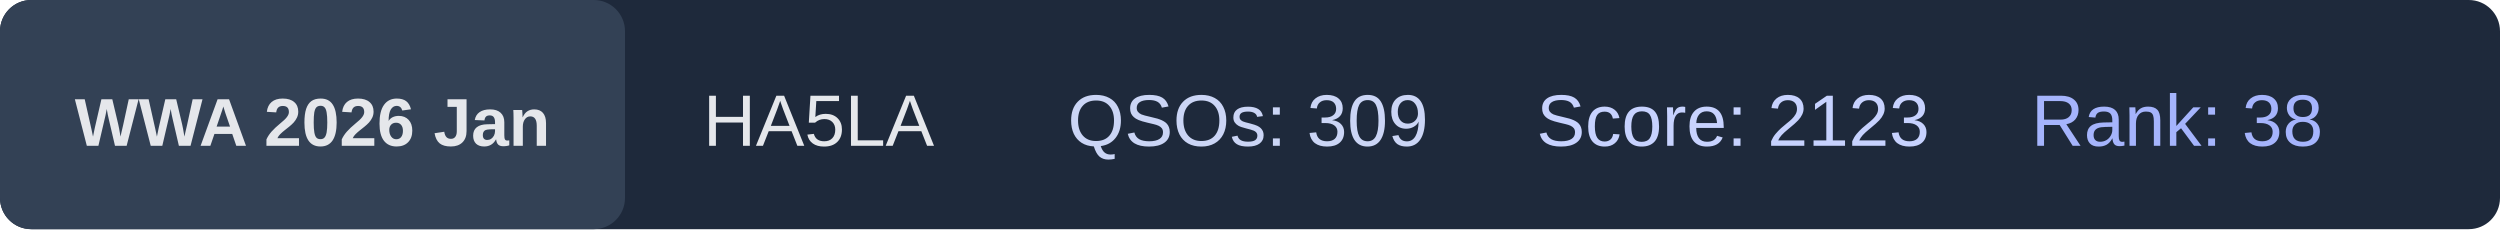
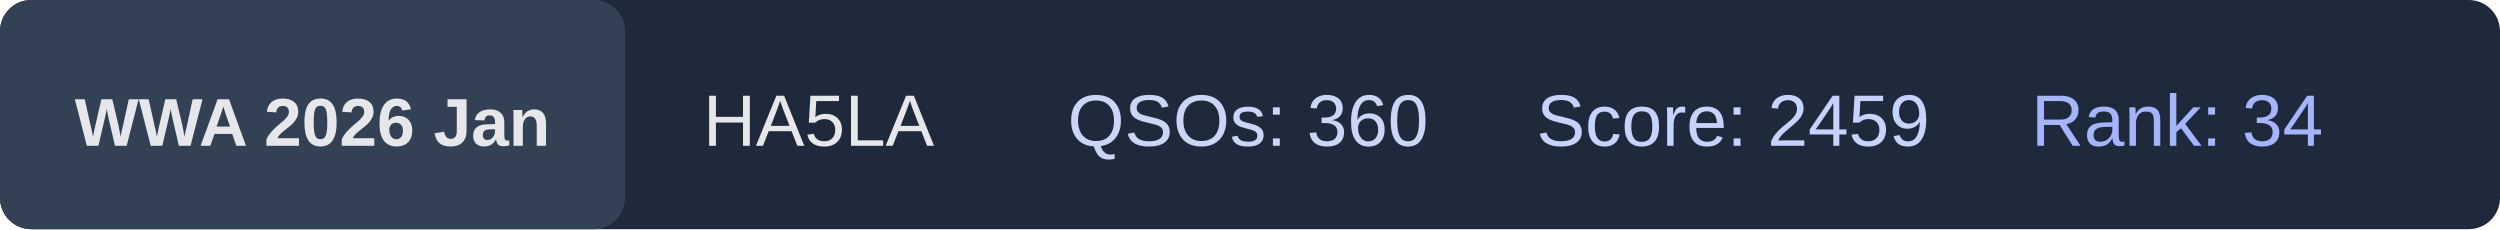
<svg xmlns="http://www.w3.org/2000/svg" width="480" height="44">
  <rect x="0" y="0" width="480" height="44" rx="6" fill="#1e293b" />
  <rect x="0" y="0" width="120" height="44" rx="6" fill="#334155" />
  <text x="60" y="28" text-anchor="middle" font-family="Arial, Helvetica, sans-serif" font-size="13" font-weight="bold" fill="#e5e7eb">
    WWA 2026 Jan
  </text>
  <text x="135" y="28" font-family="Arial, Helvetica, sans-serif" font-size="14" fill="#e5e7eb">
    HA5LA
  </text>
  <text x="205" y="28" font-family="Arial, Helvetica, sans-serif" font-size="14" fill="#cbd5f5">
-     QSOs: 309
+     QSOs: 360
  </text>
  <text x="295" y="28" font-family="Arial, Helvetica, sans-serif" font-size="14" fill="#c7d2fe">
-     Score: 2123
+     Score: 2459
  </text>
  <text x="390" y="28" font-family="Arial, Helvetica, sans-serif" font-size="14" fill="#a5b4fc">
-     Rank: 38
+     Rank: 34
  </text>
</svg>
